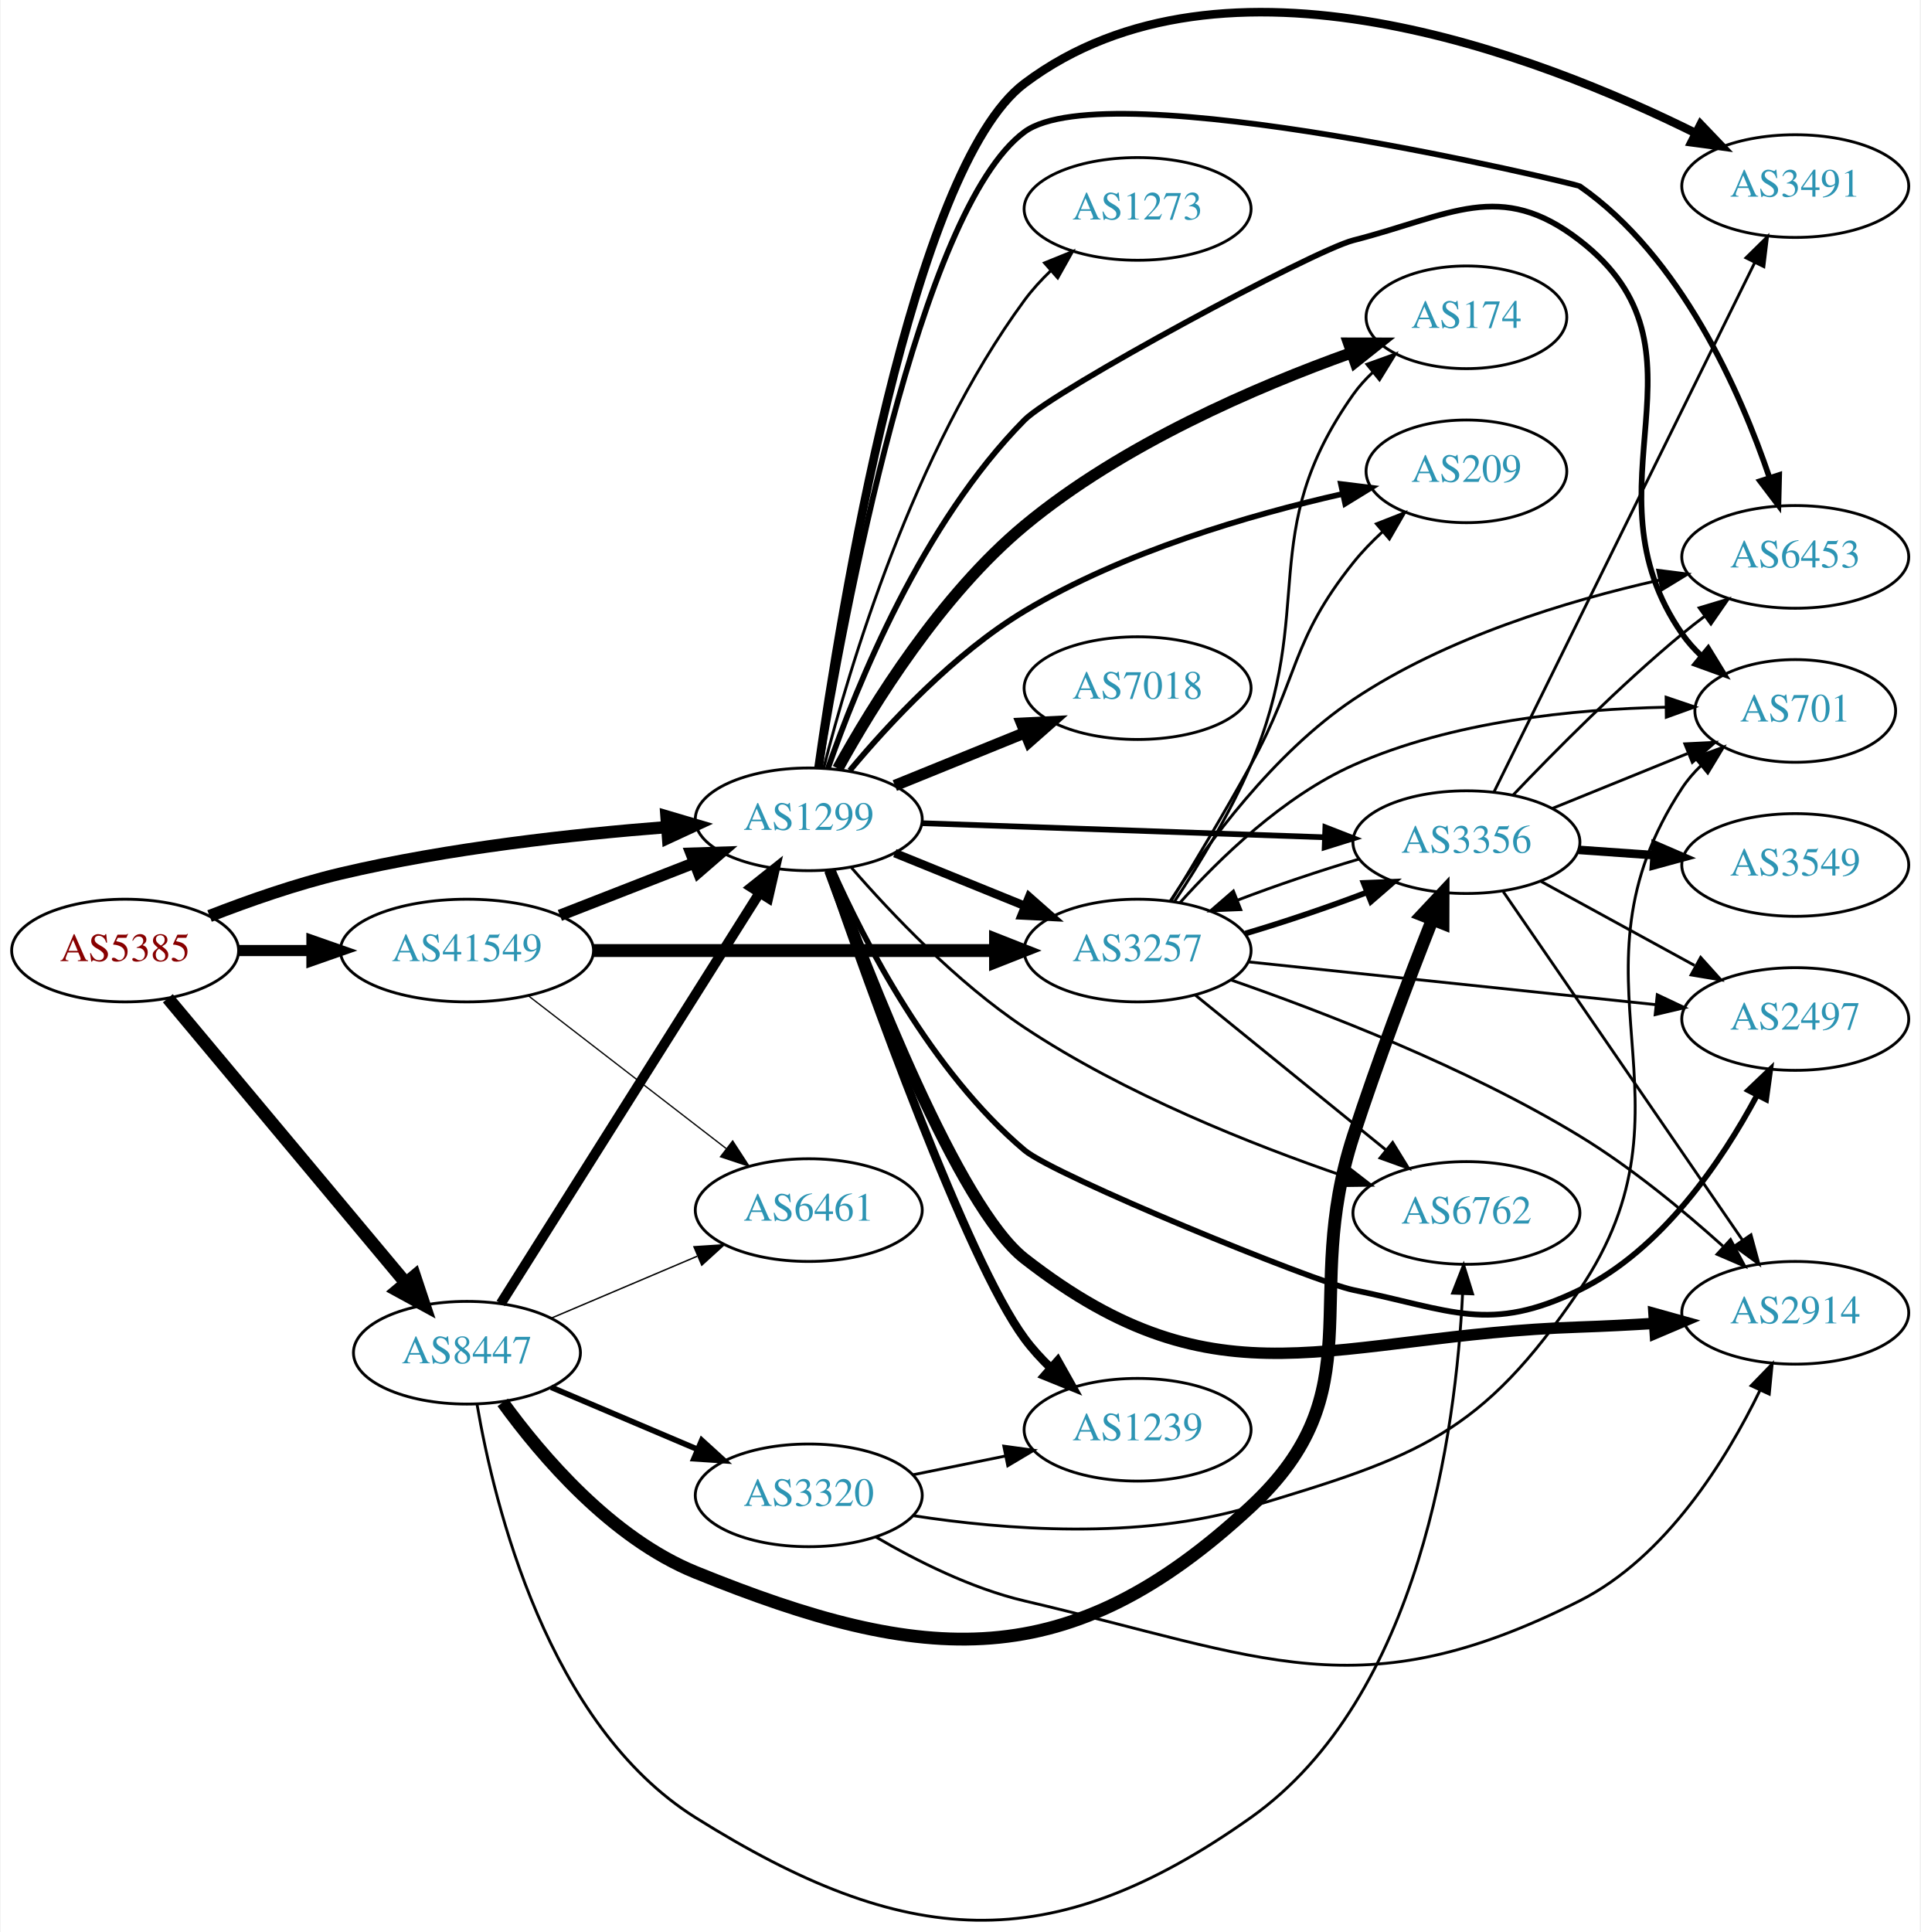
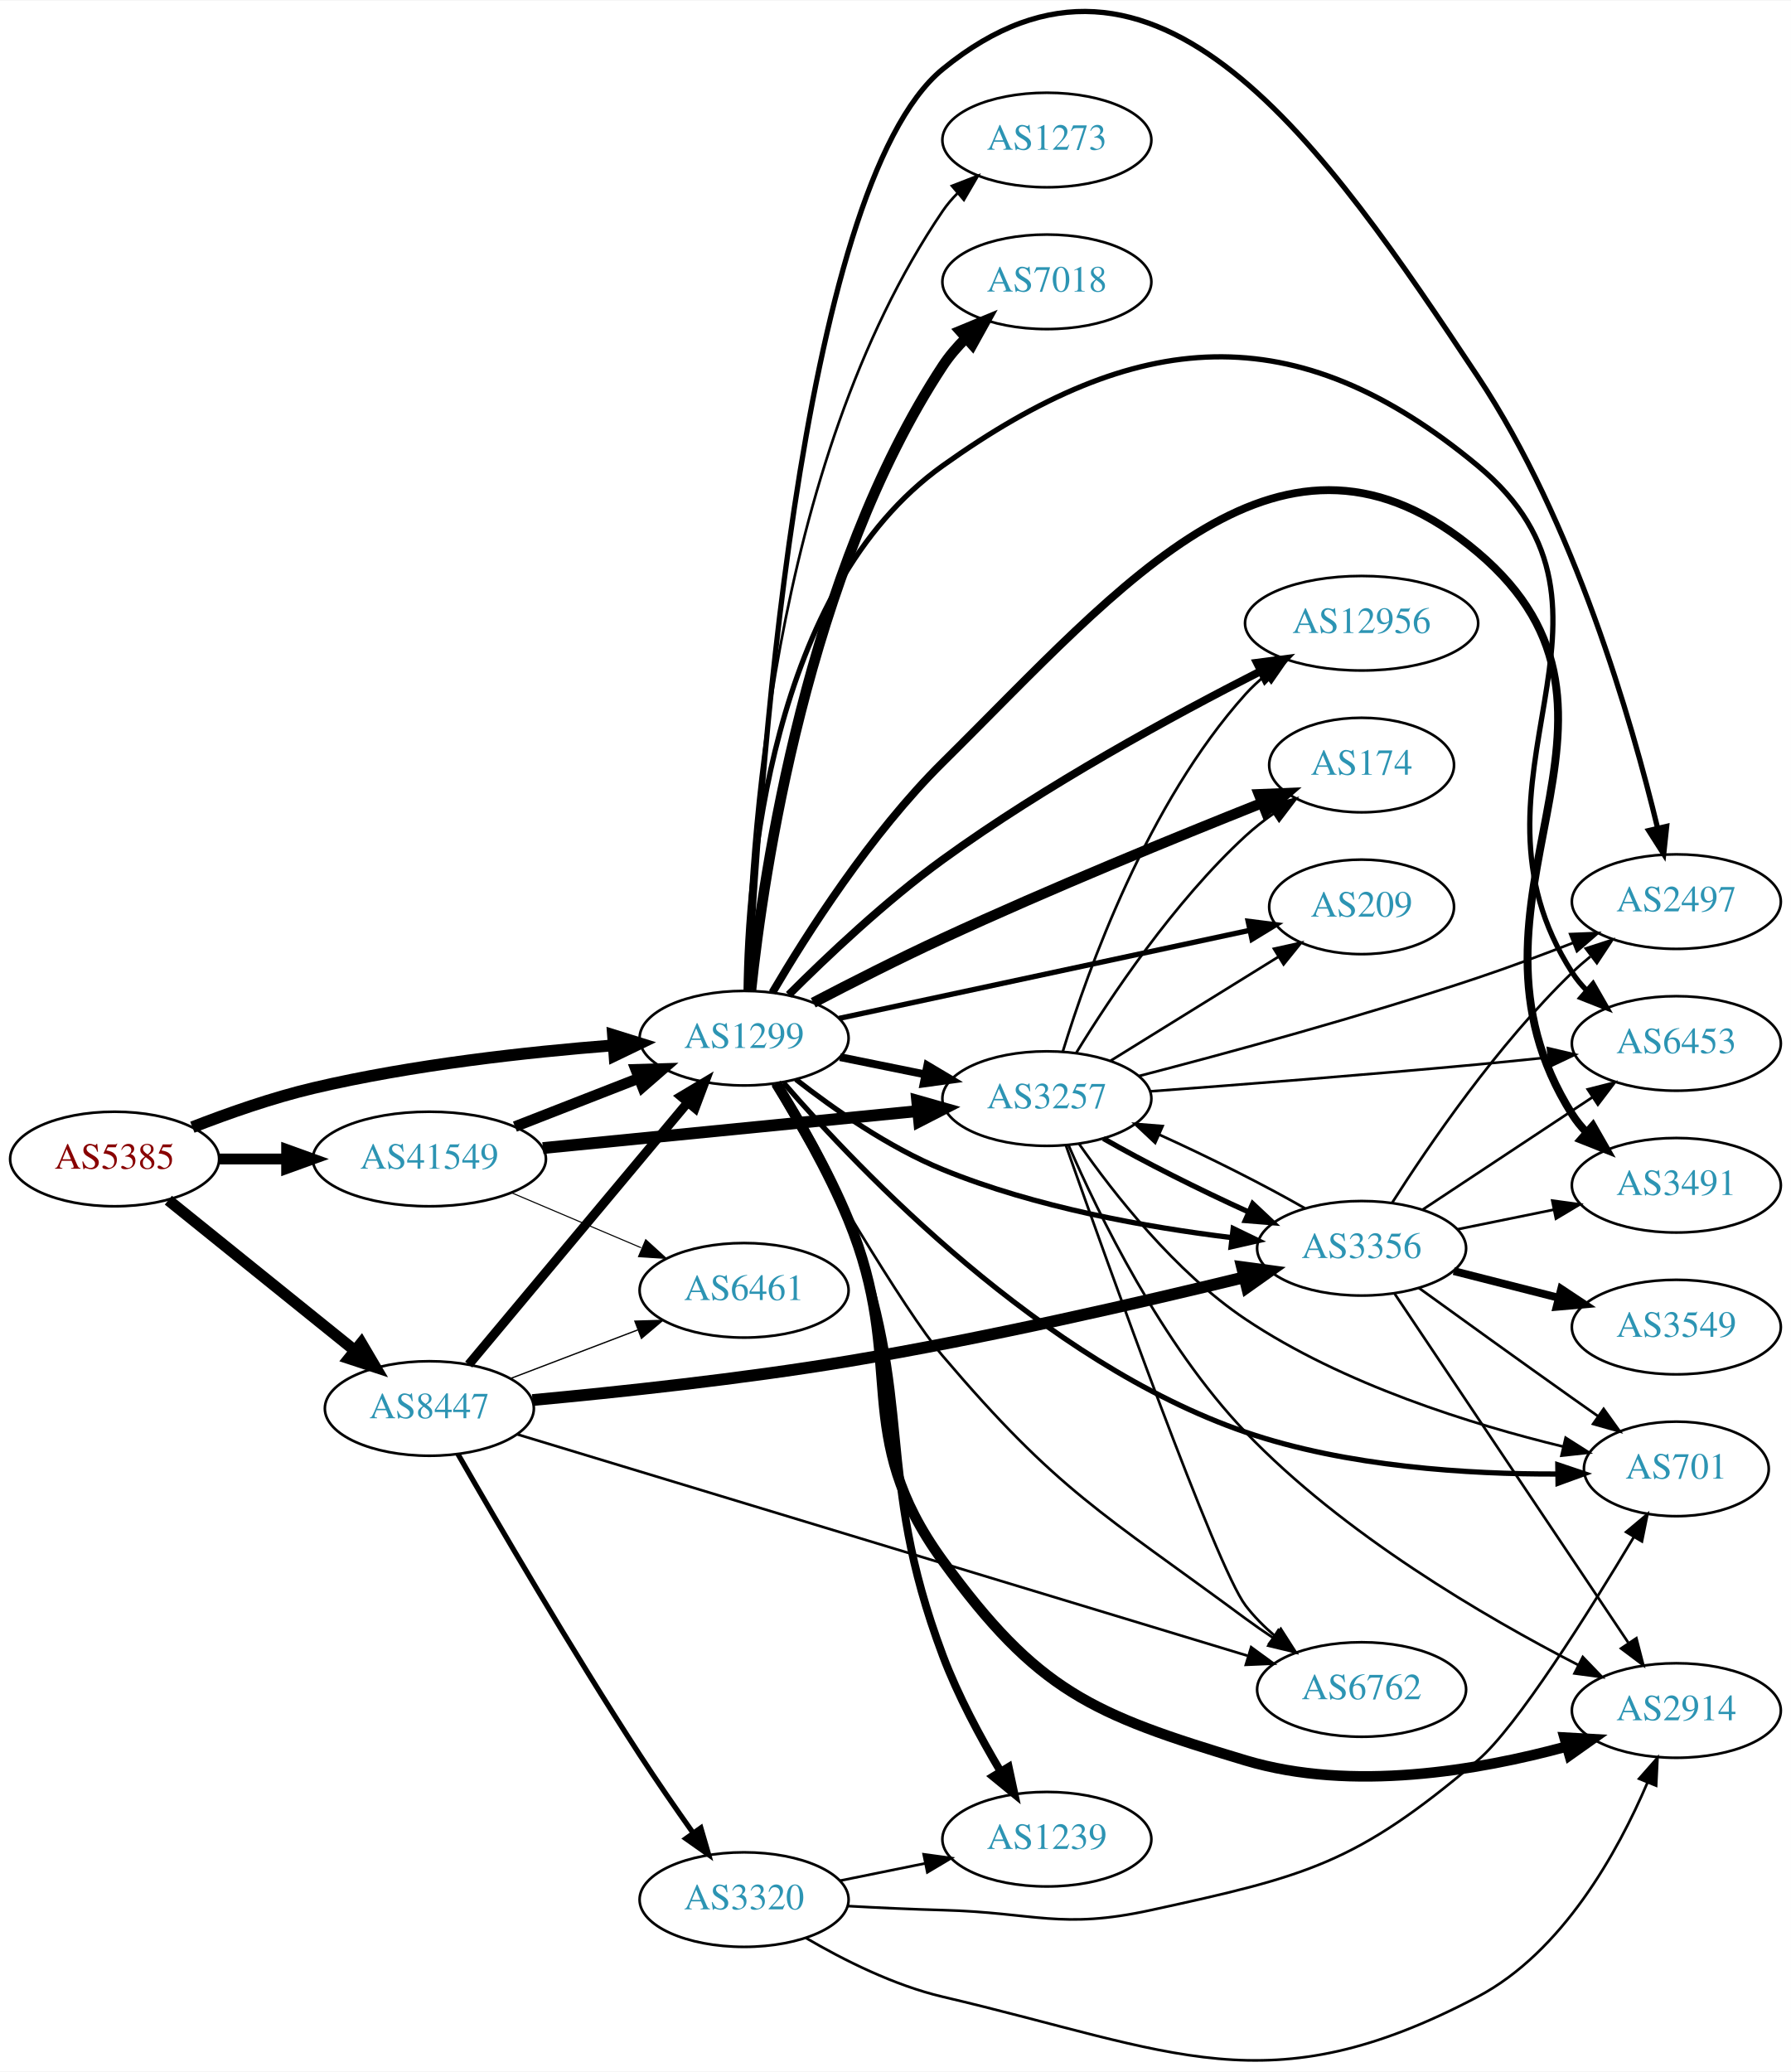
- <svg xmlns="http://www.w3.org/2000/svg" xmlns:xlink="http://www.w3.org/1999/xlink" width="673pt" height="677pt" viewBox="0.00 0.00 672.86 677.32">
-   <g id="graph0" class="graph" transform="scale(1 1) rotate(0) translate(4 673.317)">
-     <polygon fill="white" stroke="none" points="-4,4 -4,-673.317 668.857,-673.317 668.857,4 -4,4" />
+ <svg xmlns="http://www.w3.org/2000/svg" xmlns:xlink="http://www.w3.org/1999/xlink" width="682pt" height="789pt" viewBox="0.00 0.00 681.96 788.53">
+   <g id="graph0" class="graph" transform="scale(1 1) rotate(0) translate(4 784.531)">
+     <polygon fill="white" stroke="none" points="-4,4 -4,-784.531 677.956,-784.531 677.956,4 -4,4" />
    <g id="node1" class="node">
      <g id="a_node1">
        <a xlink:href="/asn/5385" xlink:title="AS5385 ~ Russmedia IT GmbH [AT]">
-           <ellipse fill="#ffffff" stroke="black" cx="39.647" cy="-340.076" rx="39.794" ry="18" />
-           <text text-anchor="middle" x="39.647" y="-336.376" font-family="Times,serif" font-size="14.00" fill="#880000">AS5385</text>
+           <ellipse fill="#ffffff" stroke="black" cx="39.647" cy="-343.431" rx="39.794" ry="18" />
+           <text text-anchor="middle" x="39.647" y="-339.731" font-family="Times,serif" font-size="14.00" fill="#880000">AS5385</text>
        </a>
      </g>
    </g>
    <g id="node2" class="node">
      <g id="a_node2">
        <a xlink:href="/asn/1299" xlink:title="AS1299 ~ Telia Carrier [EU]">
-           <ellipse fill="#ffffff" stroke="black" cx="279.332" cy="-386.076" rx="39.794" ry="18" />
-           <text text-anchor="middle" x="279.332" y="-382.376" font-family="Times,serif" font-size="14.00" fill="#2c94b3">AS1299</text>
+           <ellipse fill="#ffffff" stroke="black" cx="279.332" cy="-389.431" rx="39.794" ry="18" />
+           <text text-anchor="middle" x="279.332" y="-385.731" font-family="Times,serif" font-size="14.00" fill="#2c94b3">AS1299</text>
        </a>
      </g>
    </g>
    <g id="edge1" class="edge">
-       <path fill="none" stroke="black" stroke-width="4.304" d="M69.243,-352.177C82.948,-357.519 99.733,-363.407 115.293,-367.076 153.085,-375.986 196.834,-380.793 229.493,-383.342" />
-       <polygon fill="black" stroke="black" stroke-width="4.304" points="229.435,-387.114 239.685,-384.092 229.989,-379.602 229.435,-387.114" />
+       <path fill="none" stroke="black" stroke-width="4.5" d="M69.243,-355.532C82.948,-360.875 99.733,-366.762 115.293,-370.431 153.085,-379.341 196.834,-384.149 229.493,-386.697" />
+       <polygon fill="black" stroke="black" stroke-width="4.5" points="229.423,-390.64 239.685,-387.447 230.001,-382.786 229.423,-390.64" />
    </g>
    <g id="node3" class="node">
      <g id="a_node3">
        <a xlink:href="/asn/8447" xlink:title="AS8447 ~ A1 Telekom Austria AG [AT]">
-           <ellipse fill="#ffffff" stroke="black" cx="159.489" cy="-199.076" rx="39.794" ry="18" />
-           <text text-anchor="middle" x="159.489" y="-195.376" font-family="Times,serif" font-size="14.00" fill="#2c94b3">AS8447</text>
+           <ellipse fill="#ffffff" stroke="black" cx="159.489" cy="-248.431" rx="39.794" ry="18" />
+           <text text-anchor="middle" x="159.489" y="-244.731" font-family="Times,serif" font-size="14.00" fill="#2c94b3">AS8447</text>
        </a>
      </g>
    </g>
    <g id="edge2" class="edge">
-       <path fill="none" stroke="black" stroke-width="4.5" d="M54.627,-323.347C75.269,-298.649 114.03,-252.272 137.918,-223.688" />
-       <polygon fill="black" stroke="black" stroke-width="4.5" points="141.135,-225.98 144.526,-215.782 135.092,-220.93 141.135,-225.98" />
+       <path fill="none" stroke="black" stroke-width="4.312" d="M60.106,-327.743C79.467,-312.135 109.348,-288.046 131.101,-270.51" />
+       <polygon fill="black" stroke="black" stroke-width="4.312" points="133.584,-273.355 139.001,-264.141 128.847,-267.48 133.584,-273.355" />
    </g>
    <g id="node4" class="node">
      <g id="a_node4">
        <a xlink:href="/asn/41549" xlink:title="AS41549 ~ EWB-Cable-Network-AS [CH]">
-           <ellipse fill="#ffffff" stroke="black" cx="159.489" cy="-340.076" rx="44.393" ry="18" />
-           <text text-anchor="middle" x="159.489" y="-336.376" font-family="Times,serif" font-size="14.00" fill="#2c94b3">AS41549</text>
+           <ellipse fill="#ffffff" stroke="black" cx="159.489" cy="-343.431" rx="44.393" ry="18" />
+           <text text-anchor="middle" x="159.489" y="-339.731" font-family="Times,serif" font-size="14.00" fill="#2c94b3">AS41549</text>
        </a>
      </g>
    </g>
    <g id="edge3" class="edge">
-       <path fill="none" stroke="black" stroke-width="3.913" d="M79.559,-340.076C87.662,-340.076 96.337,-340.076 104.863,-340.076" />
-       <polygon fill="black" stroke="black" stroke-width="3.913" points="105.141,-343.576 115.141,-340.076 105.141,-336.576 105.141,-343.576" />
+       <path fill="none" stroke="black" stroke-width="4.125" d="M79.559,-343.431C87.662,-343.431 96.337,-343.431 104.863,-343.431" />
+       <polygon fill="black" stroke="black" stroke-width="4.125" points="105.141,-347.04 115.141,-343.431 105.141,-339.822 105.141,-347.04" />
    </g>
    <g id="node5" class="node">
      <g id="a_node5">
        <a xlink:href="/asn/2914" xlink:title="AS2914 ~ NTT America, Inc. [US]">
-           <ellipse fill="#ffffff" stroke="black" cx="625.21" cy="-213.076" rx="39.794" ry="18" />
-           <text text-anchor="middle" x="625.21" y="-209.376" font-family="Times,serif" font-size="14.00" fill="#2c94b3">AS2914</text>
+           <ellipse fill="#ffffff" stroke="black" cx="634.31" cy="-133.431" rx="39.794" ry="18" />
+           <text text-anchor="middle" x="634.31" y="-129.731" font-family="Times,serif" font-size="14.00" fill="#2c94b3">AS2914</text>
        </a>
      </g>
    </g>
    <g id="edge4" class="edge">
-       <path fill="none" stroke="black" stroke-width="4" d="M286.721,-368.174C300.137,-331.567 331.9,-250.073 354.978,-232.076 423.691,-178.489 462.475,-205.162 549.564,-208.076 558.055,-208.36 567.079,-208.825 575.811,-209.36" />
-       <polygon fill="black" stroke="black" stroke-width="4" points="575.671,-212.858 585.877,-210.014 576.125,-205.873 575.671,-212.858" />
+       <path fill="none" stroke="black" stroke-width="4" d="M291.555,-372.147C300.01,-358.533 311.402,-338.842 318.978,-320.431 341.791,-264.989 319.703,-238.907 354.978,-190.431 391.089,-140.806 411.486,-132.063 470.271,-114.431 510.715,-102.3 558.96,-110.577 592.427,-119.701" />
+       <polygon fill="black" stroke="black" stroke-width="4" points="591.736,-123.144 602.314,-122.539 593.667,-116.416 591.736,-123.144" />
    </g>
    <g id="node6" class="node">
      <g id="a_node6">
-         <a xlink:href="/asn/174" xlink:title="AS174 ~ Cogent Communications [US]">
-           <ellipse fill="#ffffff" stroke="black" cx="509.918" cy="-562.076" rx="35.194" ry="18" />
-           <text text-anchor="middle" x="509.918" y="-558.376" font-family="Times,serif" font-size="14.00" fill="#2c94b3">AS174</text>
+         <a xlink:href="/asn/3257" xlink:title="AS3257 ~ GTT [DE]">
+           <ellipse fill="#ffffff" stroke="black" cx="394.625" cy="-366.431" rx="39.794" ry="18" />
+           <text text-anchor="middle" x="394.625" y="-362.731" font-family="Times,serif" font-size="14.00" fill="#2c94b3">AS3257</text>
        </a>
      </g>
    </g>
    <g id="edge5" class="edge">
-       <path fill="none" stroke="black" stroke-width="4" d="M289.516,-403.837C301.833,-426.206 325.591,-464.661 354.978,-489.076 389.204,-517.51 436.364,-537.735 469.438,-549.579" />
-       <polygon fill="black" stroke="black" stroke-width="4" points="468.625,-553.002 479.22,-552.986 470.927,-546.392 468.625,-553.002" />
+       <path fill="none" stroke="black" stroke-width="3" d="M315.867,-382.217C326.096,-380.14 337.396,-377.846 348.139,-375.665" />
+       <polygon fill="black" stroke="black" stroke-width="3" points="349.111,-379.039 358.215,-373.619 347.718,-372.179 349.111,-379.039" />
    </g>
    <g id="node7" class="node">
      <g id="a_node7">
-         <a xlink:href="/asn/2497" xlink:title="AS2497 ~ Internet Initiative Japan Inc. [JP]">
-           <ellipse fill="#ffffff" stroke="black" cx="625.21" cy="-316.076" rx="39.794" ry="18" />
-           <text text-anchor="middle" x="625.21" y="-312.376" font-family="Times,serif" font-size="14.00" fill="#2c94b3">AS2497</text>
+         <a xlink:href="/asn/174" xlink:title="AS174 ~ Cogent Communications [US]">
+           <ellipse fill="#ffffff" stroke="black" cx="514.467" cy="-493.431" rx="35.194" ry="18" />
+           <text text-anchor="middle" x="514.467" y="-489.731" font-family="Times,serif" font-size="14.00" fill="#2c94b3">AS174</text>
        </a>
      </g>
    </g>
    <g id="edge6" class="edge">
-       <path fill="none" stroke="black" stroke-width="2" d="M287.633,-368.404C298.767,-343.41 322.203,-297.706 354.978,-270.076 365.62,-261.104 456.632,-223.854 470.271,-221.076 504.803,-214.042 517.868,-205.671 549.564,-221.076 578.451,-235.115 599.488,-266.348 611.73,-289.183" />
-       <polygon fill="black" stroke="black" stroke-width="2" points="608.765,-291.072 616.436,-298.381 614.997,-287.884 608.765,-291.072" />
+       <path fill="none" stroke="black" stroke-width="4" d="M305.661,-402.932C320.001,-410.421 338.344,-419.747 354.978,-427.431 396.052,-446.404 444.14,-466.082 476.483,-478.958" />
+       <polygon fill="black" stroke="black" stroke-width="4" points="475.403,-482.295 485.99,-482.728 477.984,-475.788 475.403,-482.295" />
    </g>
    <g id="node8" class="node">
      <g id="a_node8">
        <a xlink:href="/asn/7018" xlink:title="AS7018 ~ AT&amp;T Services, Inc. [US]">
-           <ellipse fill="#ffffff" stroke="black" cx="394.625" cy="-432.076" rx="39.794" ry="18" />
-           <text text-anchor="middle" x="394.625" y="-428.376" font-family="Times,serif" font-size="14.00" fill="#2c94b3">AS7018</text>
+           <ellipse fill="#ffffff" stroke="black" cx="394.625" cy="-677.431" rx="39.794" ry="18" />
+           <text text-anchor="middle" x="394.625" y="-673.731" font-family="Times,serif" font-size="14.00" fill="#2c94b3">AS7018</text>
        </a>
      </g>
    </g>
    <g id="edge7" class="edge">
-       <path fill="none" stroke="black" stroke-width="4" d="M309.507,-397.922C323.383,-403.556 340.16,-410.368 355.069,-416.421" />
-       <polygon fill="black" stroke="black" stroke-width="4" points="353.966,-419.75 364.548,-420.27 356.599,-413.265 353.966,-419.75" />
+       <path fill="none" stroke="black" stroke-width="4" d="M281.968,-407.707C286.667,-451.94 303.36,-566.896 354.978,-645.431 357.468,-649.218 360.541,-652.788 363.859,-656.072" />
+       <polygon fill="black" stroke="black" stroke-width="4" points="361.588,-658.736 371.381,-662.779 366.247,-653.512 361.588,-658.736" />
    </g>
    <g id="node9" class="node">
      <g id="a_node9">
-         <a xlink:href="/asn/3257" xlink:title="AS3257 ~ GTT [DE]">
-           <ellipse fill="#ffffff" stroke="black" cx="394.625" cy="-340.076" rx="39.794" ry="18" />
-           <text text-anchor="middle" x="394.625" y="-336.376" font-family="Times,serif" font-size="14.00" fill="#2c94b3">AS3257</text>
+         <a xlink:href="/asn/2497" xlink:title="AS2497 ~ Internet Initiative Japan Inc. [JP]">
+           <ellipse fill="#ffffff" stroke="black" cx="634.31" cy="-441.431" rx="39.794" ry="18" />
+           <text text-anchor="middle" x="634.31" y="-437.731" font-family="Times,serif" font-size="14.00" fill="#2c94b3">AS2497</text>
        </a>
      </g>
    </g>
    <g id="edge8" class="edge">
-       <path fill="none" stroke="black" stroke-width="3" d="M309.507,-374.229C323.383,-368.595 340.16,-361.783 355.069,-355.73" />
-       <polygon fill="black" stroke="black" stroke-width="3" points="356.599,-358.886 364.548,-351.882 353.966,-352.401 356.599,-358.886" />
+       <path fill="none" stroke="black" stroke-width="2" d="M281.087,-407.487C284.336,-475.288 299.58,-713.118 354.978,-758.431 435.787,-824.529 500.874,-728.376 558.663,-641.431 595.481,-586.038 617.362,-510.021 627.155,-469.518" />
+       <polygon fill="black" stroke="black" stroke-width="2" points="630.617,-470.086 629.493,-459.551 623.802,-468.488 630.617,-470.086" />
    </g>
    <g id="node10" class="node">
      <g id="a_node10">
-         <a xlink:href="/asn/6453" xlink:title="AS6453 ~ TATA COMMUNICATIONS (AMERICA) INC [US]">
-           <ellipse fill="#ffffff" stroke="black" cx="625.21" cy="-478.076" rx="39.794" ry="18" />
-           <text text-anchor="middle" x="625.21" y="-474.376" font-family="Times,serif" font-size="14.00" fill="#2c94b3">AS6453</text>
+         <a xlink:href="/asn/209" xlink:title="AS209 ~ CenturyLink Communications, LLC [US]">
+           <ellipse fill="#ffffff" stroke="black" cx="514.467" cy="-439.431" rx="35.194" ry="18" />
+           <text text-anchor="middle" x="514.467" y="-435.731" font-family="Times,serif" font-size="14.00" fill="#2c94b3">AS209</text>
        </a>
      </g>
    </g>
    <g id="edge9" class="edge">
-       <path fill="none" stroke="black" stroke-width="2" d="M283.17,-404.346C291.57,-455.785 318.046,-599.851 354.978,-627.076 384.131,-648.565 548.694,-608.679 549.564,-608.076 585.108,-583.421 605.964,-535.981 616.221,-505.735" />
-       <polygon fill="black" stroke="black" stroke-width="2" points="619.559,-506.787 619.299,-496.195 612.898,-504.637 619.559,-506.787" />
+       <path fill="none" stroke="black" stroke-width="2" d="M315.487,-396.97C357.381,-405.955 427.297,-420.95 471.85,-430.505" />
+       <polygon fill="black" stroke="black" stroke-width="2" points="471.263,-433.959 481.775,-432.634 472.731,-427.115 471.263,-433.959" />
    </g>
    <g id="node11" class="node">
      <g id="a_node11">
-         <a xlink:href="/asn/3491" xlink:title="AS3491 ~ PCCW Global, Inc. [US]">
-           <ellipse fill="#ffffff" stroke="black" cx="625.21" cy="-608.076" rx="39.794" ry="18" />
-           <text text-anchor="middle" x="625.21" y="-604.376" font-family="Times,serif" font-size="14.00" fill="#2c94b3">AS3491</text>
+         <a xlink:href="/asn/12956" xlink:title="AS12956 ~ TELXIUS [ES]">
+           <ellipse fill="#ffffff" stroke="black" cx="514.467" cy="-547.431" rx="44.393" ry="18" />
+           <text text-anchor="middle" x="514.467" y="-543.731" font-family="Times,serif" font-size="14.00" fill="#2c94b3">AS12956</text>
        </a>
      </g>
    </g>
    <g id="edge10" class="edge">
-       <path fill="none" stroke="black" stroke-width="3" d="M282.741,-404.067C290.324,-457.675 315.562,-614.447 354.978,-644.076 424.999,-696.709 535.156,-654.007 590.337,-626.609" />
-       <polygon fill="black" stroke="black" stroke-width="3" points="592.016,-629.682 599.343,-622.029 588.843,-623.442 592.016,-629.682" />
+       <path fill="none" stroke="black" stroke-width="3" d="M296.316,-405.947C310.845,-420.467 333.268,-441.68 354.978,-457.431 394.023,-485.759 442.771,-512.265 475.818,-529.072" />
+       <polygon fill="black" stroke="black" stroke-width="3" points="474.615,-532.386 485.121,-533.759 477.764,-526.134 474.615,-532.386" />
    </g>
    <g id="node12" class="node">
      <g id="a_node12">
-         <a xlink:href="/asn/209" xlink:title="AS209 ~ CenturyLink Communications, LLC [US]">
-           <ellipse fill="#ffffff" stroke="black" cx="509.918" cy="-508.076" rx="35.194" ry="18" />
-           <text text-anchor="middle" x="509.918" y="-504.376" font-family="Times,serif" font-size="14.00" fill="#2c94b3">AS209</text>
+         <a xlink:href="/asn/6453" xlink:title="AS6453 ~ TATA COMMUNICATIONS (AMERICA) INC [US]">
+           <ellipse fill="#ffffff" stroke="black" cx="634.31" cy="-387.431" rx="39.794" ry="18" />
+           <text text-anchor="middle" x="634.31" y="-383.731" font-family="Times,serif" font-size="14.00" fill="#2c94b3">AS6453</text>
        </a>
      </g>
    </g>
    <g id="edge11" class="edge">
-       <path fill="none" stroke="black" stroke-width="2" d="M293.722,-403.18C307.463,-419.663 330.276,-444.228 354.978,-459.076 389.684,-479.936 434.205,-492.852 466.433,-500.15" />
-       <polygon fill="black" stroke="black" stroke-width="2" points="465.921,-503.62 476.436,-502.325 467.408,-496.78 465.921,-503.62" />
+       <path fill="none" stroke="black" stroke-width="2" d="M280.109,-407.522C280.682,-450.803 288.905,-560.216 354.978,-607.431 428.632,-660.063 489.029,-665.277 558.663,-607.431 625.782,-551.674 547.378,-487.766 594.663,-414.431 596.243,-411.98 598.132,-409.689 600.213,-407.56" />
+       <polygon fill="black" stroke="black" stroke-width="2" points="602.582,-410.138 607.859,-400.951 598.004,-404.843 602.582,-410.138" />
    </g>
    <g id="node13" class="node">
      <g id="a_node13">
-         <a xlink:href="/asn/1239" xlink:title="AS1239 ~ Sprint [US]">
-           <ellipse fill="#ffffff" stroke="black" cx="394.625" cy="-172.076" rx="39.794" ry="18" />
-           <text text-anchor="middle" x="394.625" y="-168.376" font-family="Times,serif" font-size="14.00" fill="#2c94b3">AS1239</text>
+         <a xlink:href="/asn/3491" xlink:title="AS3491 ~ PCCW Global, Inc. [US]">
+           <ellipse fill="#ffffff" stroke="black" cx="634.31" cy="-333.431" rx="39.794" ry="18" />
+           <text text-anchor="middle" x="634.31" y="-329.731" font-family="Times,serif" font-size="14.00" fill="#2c94b3">AS3491</text>
        </a>
      </g>
    </g>
    <g id="edge12" class="edge">
-       <path fill="none" stroke="black" stroke-width="3" d="M286.371,-368.312C300.222,-328.153 334.641,-231.723 354.978,-204.076 357.664,-200.424 360.854,-196.936 364.233,-193.694" />
-       <polygon fill="black" stroke="black" stroke-width="3" points="366.616,-196.26 371.809,-187.025 361.99,-191.005 366.616,-196.26" />
+       <path fill="none" stroke="black" stroke-width="3" d="M290.106,-406.807C303.046,-428.839 327.462,-467.227 354.978,-494.431 424.142,-562.81 484.405,-637.24 558.663,-574.431 632.302,-512.145 543.12,-441.95 594.663,-360.431 596.221,-357.966 598.094,-355.665 600.164,-353.529" />
+       <polygon fill="black" stroke="black" stroke-width="3" points="602.534,-356.106 607.79,-346.907 597.944,-350.821 602.534,-356.106" />
    </g>
    <g id="node14" class="node">
      <g id="a_node14">
        <a xlink:href="/asn/701" xlink:title="AS701 ~ UUNET [US]">
-           <ellipse fill="#ffffff" stroke="black" cx="625.21" cy="-424.076" rx="35.194" ry="18" />
-           <text text-anchor="middle" x="625.21" y="-420.376" font-family="Times,serif" font-size="14.00" fill="#2c94b3">AS701</text>
+           <ellipse fill="#ffffff" stroke="black" cx="634.31" cy="-225.431" rx="35.194" ry="18" />
+           <text text-anchor="middle" x="634.31" y="-221.731" font-family="Times,serif" font-size="14.00" fill="#2c94b3">AS701</text>
        </a>
      </g>
    </g>
    <g id="edge13" class="edge">
-       <path fill="none" stroke="black" stroke-width="2" d="M286.1,-404.051C296.111,-432.874 319.131,-489.859 354.978,-526.076 365.247,-536.451 456.127,-585.463 470.271,-589.076 504.416,-597.796 521.676,-610.621 549.564,-589.076 599.724,-550.322 549.352,-503.099 585.564,-451.076 587.481,-448.321 589.775,-445.757 592.277,-443.392" />
-       <polygon fill="black" stroke="black" stroke-width="2" points="594.694,-445.937 600.233,-436.905 590.271,-440.511 594.694,-445.937" />
+       <path fill="none" stroke="black" stroke-width="2" d="M294.347,-372.478C323.14,-339.161 392.788,-266.075 470.271,-239.431 508.816,-226.177 555.366,-223.381 588.841,-223.485" />
+       <polygon fill="black" stroke="black" stroke-width="2" points="589.182,-226.989 599.224,-223.611 589.267,-219.99 589.182,-226.989" />
    </g>
    <g id="node15" class="node">
      <g id="a_node15">
-         <a xlink:href="/asn/3356" xlink:title="AS3356 ~ Level 3 Parent, LLC [US]">
-           <ellipse fill="#ffffff" stroke="black" cx="509.918" cy="-378.076" rx="39.794" ry="18" />
-           <text text-anchor="middle" x="509.918" y="-374.376" font-family="Times,serif" font-size="14.00" fill="#2c94b3">AS3356</text>
+         <a xlink:href="/asn/1239" xlink:title="AS1239 ~ Sprint [US]">
+           <ellipse fill="#ffffff" stroke="black" cx="394.625" cy="-84.431" rx="39.794" ry="18" />
+           <text text-anchor="middle" x="394.625" y="-80.731" font-family="Times,serif" font-size="14.00" fill="#2c94b3">AS1239</text>
        </a>
      </g>
    </g>
    <g id="edge14" class="edge">
-       <path fill="none" stroke="black" stroke-width="2" d="M319.108,-384.718C358.058,-383.355 418.187,-381.251 460.304,-379.777" />
-       <polygon fill="black" stroke="black" stroke-width="2" points="460.462,-383.274 470.333,-379.426 460.217,-376.278 460.462,-383.274" />
+       <path fill="none" stroke="black" stroke-width="3" d="M291.851,-372.264C300.465,-358.712 311.926,-339.049 318.978,-320.431 345.718,-249.832 328.454,-225.111 354.978,-154.431 360.708,-139.161 369.318,-123.164 376.958,-110.323" />
+       <polygon fill="black" stroke="black" stroke-width="3" points="380.069,-111.945 382.295,-101.586 374.095,-108.296 380.069,-111.945" />
    </g>
    <g id="node16" class="node">
      <g id="a_node16">
-         <a xlink:href="/asn/6762" xlink:title="AS6762 ~ TELECOM ITALIA SPARKLE S.p.A. [IT]">
-           <ellipse fill="#ffffff" stroke="black" cx="509.918" cy="-248.076" rx="39.794" ry="18" />
-           <text text-anchor="middle" x="509.918" y="-244.376" font-family="Times,serif" font-size="14.00" fill="#2c94b3">AS6762</text>
+         <a xlink:href="/asn/3356" xlink:title="AS3356 ~ Level 3 Parent, LLC [US]">
+           <ellipse fill="#ffffff" stroke="black" cx="514.467" cy="-309.431" rx="39.794" ry="18" />
+           <text text-anchor="middle" x="514.467" y="-305.731" font-family="Times,serif" font-size="14.00" fill="#2c94b3">AS3356</text>
        </a>
      </g>
    </g>
    <g id="edge15" class="edge">
-       <path fill="none" stroke="black" d="M294.289,-369.145C308.286,-353.025 331.131,-328.935 354.978,-313.076 390.004,-289.781 434.739,-272.022 466.947,-261.001" />
-       <polygon fill="black" stroke="black" points="468.143,-264.291 476.515,-257.798 465.922,-257.653 468.143,-264.291" />
+       <path fill="none" stroke="black" stroke-width="2" d="M299.059,-373.745C313.463,-362.494 334.336,-347.883 354.978,-339.431 390.289,-324.972 432.909,-317.406 465.055,-313.492" />
+       <polygon fill="black" stroke="black" stroke-width="2" points="465.563,-316.956 475.101,-312.345 464.769,-310.002 465.563,-316.956" />
    </g>
    <g id="node17" class="node">
      <g id="a_node17">
-         <a xlink:href="/asn/1273" xlink:title="AS1273 ~ Vodafone Group PLC [EU]">
-           <ellipse fill="#ffffff" stroke="black" cx="394.625" cy="-600.076" rx="39.794" ry="18" />
-           <text text-anchor="middle" x="394.625" y="-596.376" font-family="Times,serif" font-size="14.00" fill="#2c94b3">AS1273</text>
+         <a xlink:href="/asn/6762" xlink:title="AS6762 ~ TELECOM ITALIA SPARKLE S.p.A. [IT]">
+           <ellipse fill="#ffffff" stroke="black" cx="514.467" cy="-141.431" rx="39.794" ry="18" />
+           <text text-anchor="middle" x="514.467" y="-137.731" font-family="Times,serif" font-size="14.00" fill="#2c94b3">AS6762</text>
        </a>
      </g>
    </g>
    <g id="edge16" class="edge">
-       <path fill="none" stroke="black" d="M284.573,-404.071C293.328,-438.499 315.922,-514.98 354.978,-568.076 357.664,-571.727 360.854,-575.215 364.233,-578.457" />
-       <polygon fill="black" stroke="black" points="361.99,-581.146 371.809,-585.126 366.616,-575.891 361.99,-581.146" />
-     </g>
-     <g id="edge20" class="edge">
-       <path fill="none" stroke="black" stroke-width="3.5" d="M171.364,-216.333C192.147,-249.313 237.608,-321.453 262.037,-360.218" />
-       <polygon fill="black" stroke="black" stroke-width="3.5" points="259.19,-362.266 267.483,-368.86 265.112,-358.534 259.19,-362.266" />
-     </g>
-     <g id="edge19" class="edge">
-       <path fill="none" stroke="black" stroke-width="4.5" d="M172.035,-181.657C185.647,-162.872 210.19,-134.051 239.685,-122.076 320.373,-89.316 370.479,-85.793 434.271,-145.076 478.187,-185.888 451.722,-218.065 470.271,-275.076 478.752,-301.141 489.869,-330.352 498.002,-350.991" />
-       <polygon fill="black" stroke="black" stroke-width="4.5" points="494.381,-352.54 501.731,-360.382 501.701,-349.635 494.381,-352.54" />
-     </g>
-     <g id="edge17" class="edge">
-       <path fill="none" stroke="black" d="M163.024,-180.995C169.047,-145.766 187.815,-68.542 239.685,-36.075 312.992,9.809 363.69,13.901 434.271,-36.075 493.95,-78.333 506.256,-172.329 508.566,-219.67" />
-       <polygon fill="black" stroke="black" points="505.075,-219.972 508.941,-229.836 512.07,-219.714 505.075,-219.972" />
+       <path fill="none" stroke="black" d="M290.153,-372.096C306.737,-343.078 339.951,-286.108 354.978,-268.431 398.911,-216.75 415.726,-208.752 470.271,-168.431 473.631,-165.947 477.223,-163.46 480.845,-161.056" />
+       <polygon fill="black" stroke="black" points="482.748,-163.994 489.261,-155.637 478.959,-158.108 482.748,-163.994" />
    </g>
    <g id="node18" class="node">
      <g id="a_node18">
-         <a xlink:href="/asn/3320" xlink:title="AS3320 ~ DTAG [DE]">
-           <ellipse fill="#ffffff" stroke="black" cx="279.332" cy="-149.076" rx="39.794" ry="18" />
-           <text text-anchor="middle" x="279.332" y="-145.376" font-family="Times,serif" font-size="14.00" fill="#2c94b3">AS3320</text>
-         </a>
-       </g>
+         <a xlink:href="/asn/1273" xlink:title="AS1273 ~ Vodafone Group PLC [EU]">
+           <ellipse fill="#ffffff" stroke="black" cx="394.625" cy="-731.431" rx="39.794" ry="18" />
+           <text text-anchor="middle" x="394.625" y="-727.731" font-family="Times,serif" font-size="14.00" fill="#2c94b3">AS1273</text>
+         </a>
+       </g>
+     </g>
+     <g id="edge17" class="edge">
+       <path fill="none" stroke="black" d="M280.28,-407.561C280.984,-458.803 288.961,-607.275 354.978,-704.431 356.617,-706.843 358.548,-709.106 360.658,-711.215" />
+       <polygon fill="black" stroke="black" points="358.481,-713.958 368.359,-717.788 363.025,-708.634 358.481,-713.958" />
    </g>
    <g id="edge18" class="edge">
-       <path fill="none" stroke="black" stroke-width="2" d="M189.015,-186.972C204.39,-180.449 223.566,-172.312 240.204,-165.253" />
-       <polygon fill="black" stroke="black" stroke-width="2" points="241.821,-168.369 249.659,-161.241 239.087,-161.925 241.821,-168.369" />
+       <path fill="none" stroke="black" stroke-width="3.5" d="M174.47,-265.159C195.112,-289.858 233.872,-336.234 257.761,-364.818" />
+       <polygon fill="black" stroke="black" stroke-width="3.5" points="255.271,-367.296 264.369,-372.724 260.642,-362.807 255.271,-367.296" />
+     </g>
+     <g id="edge19" class="edge">
+       <path fill="none" stroke="black" stroke-width="4.5" d="M198.753,-251.647C230.951,-254.623 278.143,-259.617 318.978,-266.431 371.222,-275.148 430.572,-288.827 469.823,-298.41" />
+       <polygon fill="black" stroke="black" stroke-width="4.5" points="468.947,-302.249 479.598,-300.813 470.827,-294.602 468.947,-302.249" />
+     </g>
+     <g id="edge22" class="edge">
+       <path fill="none" stroke="black" d="M193.064,-238.556C257.155,-219.128 399.595,-175.949 470.973,-154.312" />
+       <polygon fill="black" stroke="black" points="472.417,-157.532 480.971,-151.281 470.386,-150.833 472.417,-157.532" />
    </g>
    <g id="node19" class="node">
      <g id="a_node19">
        <a xlink:href="/asn/6461" xlink:title="AS6461 ~ Zayo Bandwidth [US]">
-           <ellipse fill="#ffffff" stroke="black" cx="279.332" cy="-249.076" rx="39.794" ry="18" />
-           <text text-anchor="middle" x="279.332" y="-245.376" font-family="Times,serif" font-size="14.00" fill="#2c94b3">AS6461</text>
-         </a>
-       </g>
-     </g>
-     <g id="edge21" class="edge">
-       <path fill="none" stroke="black" stroke-width="0.5" d="M189.015,-211.179C204.39,-217.702 223.566,-225.839 240.204,-232.898" />
-       <polygon fill="black" stroke="black" stroke-width="0.5" points="239.087,-236.226 249.659,-236.91 241.821,-229.782 239.087,-236.226" />
-     </g>
-     <g id="edge32" class="edge">
-       <path fill="none" stroke="black" stroke-width="4.05" d="M192.069,-352.403C206.498,-358.035 223.737,-364.765 238.999,-370.722" />
-       <polygon fill="black" stroke="black" stroke-width="4.05" points="238.088,-374.171 248.692,-374.506 240.666,-367.568 238.088,-374.171" />
-     </g>
-     <g id="edge33" class="edge">
-       <path fill="none" stroke="black" stroke-width="4.5" d="M203.794,-340.076C243.732,-340.076 302.967,-340.076 344.622,-340.076" />
-       <polygon fill="black" stroke="black" stroke-width="4.5" points="344.811,-344.013 354.811,-340.076 344.811,-336.138 344.811,-344.013" />
-     </g>
-     <g id="edge34" class="edge">
-       <path fill="none" stroke="black" stroke-width="0.45" d="M181.016,-324.225C200.227,-309.389 229.083,-287.106 250.388,-270.654" />
-       <polygon fill="black" stroke="black" stroke-width="0.45" points="252.657,-273.324 258.433,-264.442 248.379,-267.783 252.657,-273.324" />
-     </g>
-     <g id="edge38" class="edge">
-       <path fill="none" stroke="black" d="M427.3,-329.787C459.372,-318.674 509.78,-299.267 549.564,-275.076 567.613,-264.101 585.89,-249.002 599.841,-236.453" />
-       <polygon fill="black" stroke="black" points="602.517,-238.748 607.52,-229.409 597.785,-233.589 602.517,-238.748" />
-     </g>
-     <g id="edge40" class="edge">
-       <path fill="none" stroke="black" d="M407.616,-357.334C416.02,-370.06 427.006,-388.049 434.271,-405.076 457.799,-460.218 435.653,-486.128 470.271,-535.076 472.209,-537.815 474.517,-540.37 477.028,-542.729" />
-       <polygon fill="black" stroke="black" points="475.029,-545.615 484.997,-549.206 479.444,-540.183 475.029,-545.615" />
-     </g>
-     <g id="edge35" class="edge">
-       <path fill="none" stroke="black" d="M433.371,-336.112C472.498,-332.004 533.776,-325.571 576.296,-321.106" />
-       <polygon fill="black" stroke="black" points="576.828,-324.57 586.408,-320.045 576.097,-317.608 576.828,-324.57" />
-     </g>
-     <g id="edge42" class="edge">
-       <path fill="none" stroke="black" d="M406.113,-357.477C418.905,-377.29 442.317,-409.331 470.271,-428.076 502.703,-449.823 545.284,-462.693 577.44,-469.915" />
-       <polygon fill="black" stroke="black" points="576.976,-473.395 587.487,-472.066 578.441,-466.55 576.976,-473.395" />
-     </g>
-     <g id="edge37" class="edge">
-       <path fill="none" stroke="black" d="M406.445,-357.547C414.379,-370.528 425.287,-388.74 434.271,-405.076 451.321,-436.076 448.183,-448.437 470.271,-476.076 473.306,-479.873 476.855,-483.536 480.549,-486.943" />
-       <polygon fill="black" stroke="black" points="478.353,-489.67 488.218,-493.535 482.916,-484.362 478.353,-489.67" />
-     </g>
-     <g id="edge36" class="edge">
-       <path fill="none" stroke="black" d="M409.427,-356.788C423.139,-372.127 445.633,-394.084 470.271,-405.076 504.849,-420.501 547.882,-424.714 579.651,-425.377" />
-       <polygon fill="black" stroke="black" points="579.931,-428.88 589.965,-425.477 579.999,-421.88 579.931,-428.88" />
-     </g>
-     <g id="edge39" class="edge">
-       <path fill="none" stroke="black" stroke-width="2" d="M432.408,-346.046C446.133,-350.099 461.641,-355.344 475.088,-360.491" />
-       <polygon fill="black" stroke="black" stroke-width="2" points="473.875,-363.775 484.461,-364.204 476.453,-357.267 473.875,-363.775" />
-     </g>
-     <g id="edge41" class="edge">
-       <path fill="none" stroke="black" d="M414.843,-324.469C433.235,-309.534 461.155,-286.862 481.805,-270.093" />
-       <polygon fill="black" stroke="black" points="484.048,-272.779 489.605,-263.759 479.635,-267.345 484.048,-272.779" />
-     </g>
-     <g id="edge27" class="edge">
-       <path fill="none" stroke="black" d="M522.828,-360.729C542.854,-331.563 583.36,-272.57 606.654,-238.644" />
-       <polygon fill="black" stroke="black" points="609.685,-240.414 612.46,-230.189 603.914,-236.452 609.685,-240.414" />
-     </g>
-     <g id="edge25" class="edge">
-       <path fill="none" stroke="black" d="M536.061,-364.316C551.902,-355.647 572.562,-344.34 589.899,-334.852" />
-       <polygon fill="black" stroke="black" points="592.045,-337.668 599.137,-329.797 588.685,-331.527 592.045,-337.668" />
-     </g>
-     <g id="edge28" class="edge">
-       <path fill="none" stroke="black" d="M472.328,-372.162C458.605,-368.116 443.079,-362.87 429.603,-357.717" />
-       <polygon fill="black" stroke="black" points="430.794,-354.424 420.207,-353.999 428.218,-360.933 430.794,-354.424" />
-     </g>
-     <g id="edge29" class="edge">
-       <path fill="none" stroke="black" d="M526.223,-394.53C540.835,-409.871 563.792,-433.032 585.564,-451.076 588.085,-453.165 590.761,-455.26 593.483,-457.309" />
-       <polygon fill="black" stroke="black" points="591.529,-460.215 601.676,-463.262 595.644,-454.552 591.529,-460.215" />
-     </g>
-     <g id="edge30" class="edge">
-       <path fill="none" stroke="black" d="M519.619,-395.741C539.349,-435.794 587.579,-533.709 611.007,-581.272" />
-       <polygon fill="black" stroke="black" points="607.92,-582.925 615.479,-590.35 614.2,-579.832 607.92,-582.925" />
-     </g>
-     <g id="edge31" class="edge">
-       <path fill="none" stroke="black" d="M540.093,-389.922C554.507,-395.774 572.051,-402.897 587.38,-409.121" />
-       <polygon fill="black" stroke="black" points="586.496,-412.54 597.079,-413.059 589.13,-406.054 586.496,-412.54" />
+           <ellipse fill="#ffffff" stroke="black" cx="279.332" cy="-293.431" rx="39.794" ry="18" />
+           <text text-anchor="middle" x="279.332" y="-289.731" font-family="Times,serif" font-size="14.00" fill="#2c94b3">AS6461</text>
+         </a>
+       </g>
+     </g>
+     <g id="edge20" class="edge">
+       <path fill="none" stroke="black" stroke-width="0.5" d="M190.531,-259.903C205.213,-265.509 223.074,-272.33 238.843,-278.352" />
+       <polygon fill="black" stroke="black" stroke-width="0.5" points="237.754,-281.682 248.345,-281.98 240.251,-275.143 237.754,-281.682" />
    </g>
    <g id="node20" class="node">
      <g id="a_node20">
+         <a xlink:href="/asn/3320" xlink:title="AS3320 ~ DTAG [DE]">
+           <ellipse fill="#ffffff" stroke="black" cx="279.332" cy="-61.431" rx="39.794" ry="18" />
+           <text text-anchor="middle" x="279.332" y="-57.731" font-family="Times,serif" font-size="14.00" fill="#2c94b3">AS3320</text>
+         </a>
+       </g>
+     </g>
+     <g id="edge21" class="edge">
+       <path fill="none" stroke="black" stroke-width="2" d="M170.352,-231.101C184.964,-205.636 213.465,-156.762 239.685,-116.431 246.048,-106.643 253.339,-96.107 259.861,-86.902" />
+       <polygon fill="black" stroke="black" stroke-width="2" points="262.861,-88.724 265.824,-78.552 257.164,-84.656 262.861,-88.724" />
+     </g>
+     <g id="edge34" class="edge">
+       <path fill="none" stroke="black" stroke-width="4.091" d="M192.069,-355.758C206.498,-361.39 223.737,-368.12 238.999,-374.077" />
+       <polygon fill="black" stroke="black" stroke-width="4.091" points="238.075,-377.559 248.692,-377.861 240.679,-370.89 238.075,-377.559" />
+     </g>
+     <g id="edge33" class="edge">
+       <path fill="none" stroke="black" stroke-width="4.5" d="M202.708,-347.596C242.954,-351.566 303.493,-357.539 345.57,-361.69" />
+       <polygon fill="black" stroke="black" stroke-width="4.5" points="345.241,-365.614 355.579,-362.677 346.014,-357.777 345.241,-365.614" />
+     </g>
+     <g id="edge35" class="edge">
+       <path fill="none" stroke="black" stroke-width="0.409" d="M190.836,-330.555C205.859,-324.181 224.15,-316.42 240.117,-309.645" />
+       <polygon fill="black" stroke="black" stroke-width="0.409" points="241.87,-312.703 249.709,-305.575 239.136,-306.259 241.87,-312.703" />
+     </g>
+     <g id="edge36" class="edge">
+       <path fill="none" stroke="black" d="M402.855,-348.733C414.214,-322.524 438.285,-272.893 470.271,-239.431 507.426,-200.561 561.455,-169.028 596.981,-150.748" />
+       <polygon fill="black" stroke="black" points="598.692,-153.804 606.037,-146.169 595.533,-147.558 598.692,-153.804" />
+     </g>
+     <g id="edge43" class="edge">
+       <path fill="none" stroke="black" d="M405.834,-383.884C418.866,-405.15 443.016,-441.339 470.271,-466.431 473.581,-469.478 477.282,-472.381 481.087,-475.076" />
+       <polygon fill="black" stroke="black" points="479.2,-478.024 489.472,-480.619 483.06,-472.185 479.2,-478.024" />
+     </g>
+     <g id="edge37" class="edge">
+       <path fill="none" stroke="black" d="M429.635,-375.013C462.818,-383.623 514.594,-397.691 558.663,-412.431 570.612,-416.427 583.456,-421.229 595.063,-425.764" />
+       <polygon fill="black" stroke="black" points="593.89,-429.063 604.476,-429.488 596.465,-422.554 593.89,-429.063" />
+     </g>
+     <g id="edge38" class="edge">
+       <path fill="none" stroke="black" d="M418.906,-380.853C437.171,-392.168 462.754,-408.016 482.705,-420.375" />
+       <polygon fill="black" stroke="black" points="481.085,-423.488 491.429,-425.779 484.771,-417.537 481.085,-423.488" />
+     </g>
+     <g id="edge44" class="edge">
+       <path fill="none" stroke="black" d="M400.727,-384.459C410.186,-415.3 432.949,-478.873 470.271,-520.431 472.587,-523.009 475.206,-525.431 477.981,-527.684" />
+       <polygon fill="black" stroke="black" points="475.944,-530.53 486.093,-533.574 480.057,-524.866 475.944,-530.53" />
+     </g>
+     <g id="edge39" class="edge">
+       <path fill="none" stroke="black" d="M433.863,-369.185C466.92,-371.636 515.972,-375.442 558.663,-379.431 567.432,-380.25 576.772,-381.194 585.771,-382.14" />
+       <polygon fill="black" stroke="black" points="585.423,-385.623 595.738,-383.203 586.165,-378.662 585.423,-385.623" />
+     </g>
+     <g id="edge40" class="edge">
+       <path fill="none" stroke="black" d="M406.839,-349.268C419.967,-330.425 443.366,-300.457 470.271,-282.431 507.454,-257.518 556.705,-242.279 591.31,-233.902" />
+       <polygon fill="black" stroke="black" points="592.159,-237.298 601.103,-231.619 590.57,-230.48 592.159,-237.298" />
+     </g>
+     <g id="edge41" class="edge">
+       <path fill="none" stroke="black" stroke-width="2" d="M416.151,-351.235C431.382,-342.47 452.676,-331.761 471.463,-323.251" />
+       <polygon fill="black" stroke="black" stroke-width="2" points="473.004,-326.397 480.729,-319.147 470.169,-319.997 473.004,-326.397" />
+     </g>
+     <g id="edge42" class="edge">
+       <path fill="none" stroke="black" d="M401.887,-348.577C417.757,-303.589 459.085,-188.111 470.271,-173.431 473.442,-169.269 477.296,-165.395 481.382,-161.883" />
+       <polygon fill="black" stroke="black" points="483.694,-164.518 489.405,-155.594 479.375,-159.009 483.694,-164.518" />
+     </g>
+     <g id="edge23" class="edge">
+       <path fill="none" stroke="black" d="M526.981,-292.235C547.75,-261.216 591.587,-195.744 615.99,-159.298" />
+       <polygon fill="black" stroke="black" points="619.094,-160.953 621.749,-150.697 613.277,-157.059 619.094,-160.953" />
+     </g>
+     <g id="edge25" class="edge">
+       <path fill="none" stroke="black" d="M492.915,-324.641C477.629,-333.436 456.247,-344.185 437.42,-352.705" />
+       <polygon fill="black" stroke="black" points="435.866,-349.565 428.138,-356.812 438.699,-355.966 435.866,-349.565" />
+     </g>
+     <g id="edge29" class="edge">
+       <path fill="none" stroke="black" d="M526.077,-326.739C540.057,-348.7 566.228,-387.012 594.663,-414.431 596.817,-416.508 599.145,-418.543 601.551,-420.504" />
+       <polygon fill="black" stroke="black" points="599.825,-423.588 609.906,-426.85 604.059,-418.014 599.825,-423.588" />
+     </g>
+     <g id="edge26" class="edge">
+       <path fill="none" stroke="black" d="M537.632,-324.102C555.869,-336.173 581.926,-353.42 602.244,-366.869" />
+       <polygon fill="black" stroke="black" points="600.572,-369.959 610.843,-372.56 604.436,-364.122 600.572,-369.959" />
+     </g>
+     <g id="edge27" class="edge">
+       <path fill="none" stroke="black" d="M550.824,-316.632C562.37,-318.983 575.362,-321.629 587.56,-324.113" />
+       <polygon fill="black" stroke="black" points="587.073,-327.586 597.571,-326.152 588.47,-320.727 587.073,-327.586" />
+     </g>
+     <g id="edge28" class="edge">
+       <path fill="none" stroke="black" d="M536.253,-294.349C552.194,-282.813 574.765,-266.542 594.663,-252.431 597.876,-250.152 601.247,-247.776 604.603,-245.42" />
+       <polygon fill="black" stroke="black" points="606.63,-248.273 612.814,-239.67 602.615,-242.539 606.63,-248.273" />
+     </g>
+     <g id="node21" class="node">
+       <g id="a_node21">
        <a xlink:href="/asn/3549" xlink:title="AS3549 ~ Level 3 Parent, LLC [US]">
-           <ellipse fill="#ffffff" stroke="black" cx="625.21" cy="-370.076" rx="39.794" ry="18" />
-           <text text-anchor="middle" x="625.21" y="-366.376" font-family="Times,serif" font-size="14.00" fill="#2c94b3">AS3549</text>
-         </a>
-       </g>
-     </g>
-     <g id="edge26" class="edge">
-       <path fill="none" stroke="black" stroke-width="3" d="M549.273,-375.367C557.763,-374.768 566.867,-374.125 575.701,-373.501" />
-       <polygon fill="black" stroke="black" stroke-width="3" points="576.166,-376.977 585.894,-372.781 575.672,-369.994 576.166,-376.977" />
-     </g>
-     <g id="edge22" class="edge">
-       <path fill="none" stroke="black" d="M302.822,-134.507C317.123,-126.131 336.389,-116.43 354.978,-112.076 439.182,-92.352 472.348,-73.128 549.564,-112.076 579.984,-127.419 601.079,-161.661 612.899,-186.014" />
-       <polygon fill="black" stroke="black" points="609.739,-187.518 617.116,-195.123 616.091,-184.577 609.739,-187.518" />
+           <ellipse fill="#ffffff" stroke="black" cx="634.31" cy="-279.431" rx="39.794" ry="18" />
+           <text text-anchor="middle" x="634.31" y="-275.731" font-family="Times,serif" font-size="14.00" fill="#2c94b3">AS3549</text>
+         </a>
+       </g>
    </g>
    <g id="edge24" class="edge">
-       <path fill="none" stroke="black" d="M315.867,-156.29C326.096,-158.366 337.396,-160.66 348.139,-162.841" />
-       <polygon fill="black" stroke="black" points="347.718,-166.327 358.215,-164.887 349.111,-159.467 347.718,-166.327" />
-     </g>
-     <g id="edge23" class="edge">
-       <path fill="none" stroke="black" d="M316.011,-141.947C347.758,-137.048 395.092,-133.324 434.271,-145.076 493.056,-162.708 515.17,-170.245 549.564,-221.076 594.308,-287.202 541.717,-330.351 585.564,-397.076 587.407,-399.88 589.651,-402.479 592.12,-404.866" />
-       <polygon fill="black" stroke="black" points="590.085,-407.724 600.027,-411.385 594.538,-402.323 590.085,-407.724" />
+       <path fill="none" stroke="black" stroke-width="3" d="M549.552,-300.754C562.011,-297.582 576.283,-293.949 589.473,-290.591" />
+       <polygon fill="black" stroke="black" stroke-width="3" points="590.474,-293.947 599.301,-288.089 588.747,-287.164 590.474,-293.947" />
+     </g>
+     <g id="edge30" class="edge">
+       <path fill="none" stroke="black" d="M302.822,-46.862C317.123,-38.486 336.389,-28.785 354.978,-24.431 443.119,-3.785 478.583,17.787 558.663,-24.431 591.046,-41.503 612.066,-79.657 623.304,-105.969" />
+       <polygon fill="black" stroke="black" points="620.13,-107.457 627.135,-115.405 626.616,-104.823 620.13,-107.457" />
+     </g>
+     <g id="edge31" class="edge">
+       <path fill="none" stroke="black" d="M318.674,-58.982C330.327,-58.344 343.172,-57.747 354.978,-57.431 390.207,-56.488 399.84,-49.918 434.271,-57.431 493.686,-70.395 512.317,-75.058 558.663,-114.431 573.516,-127.048 600.978,-170.832 618.132,-199.493" />
+       <polygon fill="black" stroke="black" points="615.193,-201.399 623.31,-208.208 621.211,-197.823 615.193,-201.399" />
+     </g>
+     <g id="edge32" class="edge">
+       <path fill="none" stroke="black" d="M315.867,-68.645C326.096,-70.722 337.396,-73.016 348.139,-75.197" />
+       <polygon fill="black" stroke="black" points="347.718,-78.683 358.215,-77.242 349.111,-71.823 347.718,-78.683" />
    </g>
  </g>
</svg>
